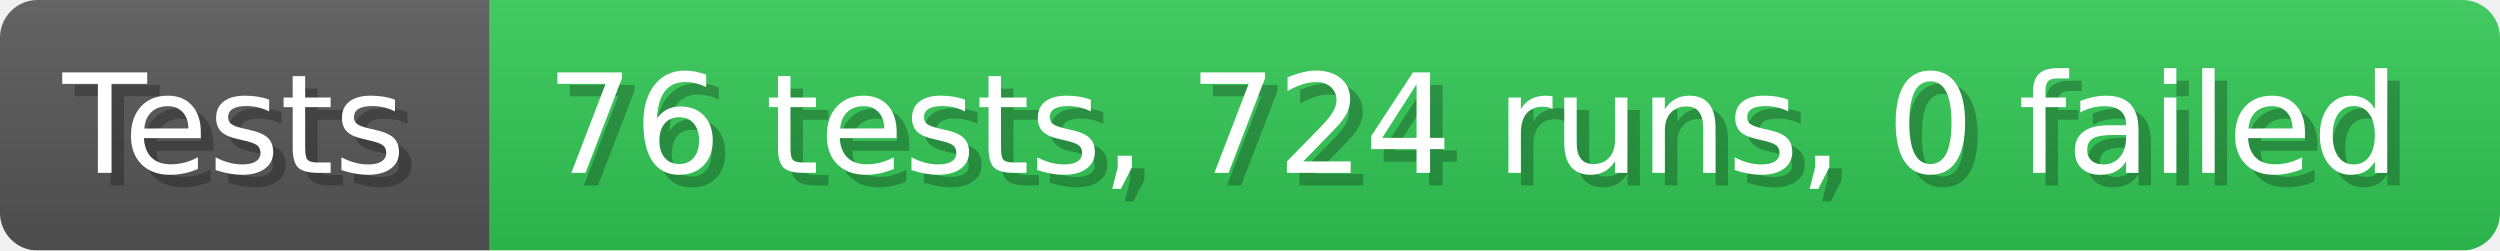
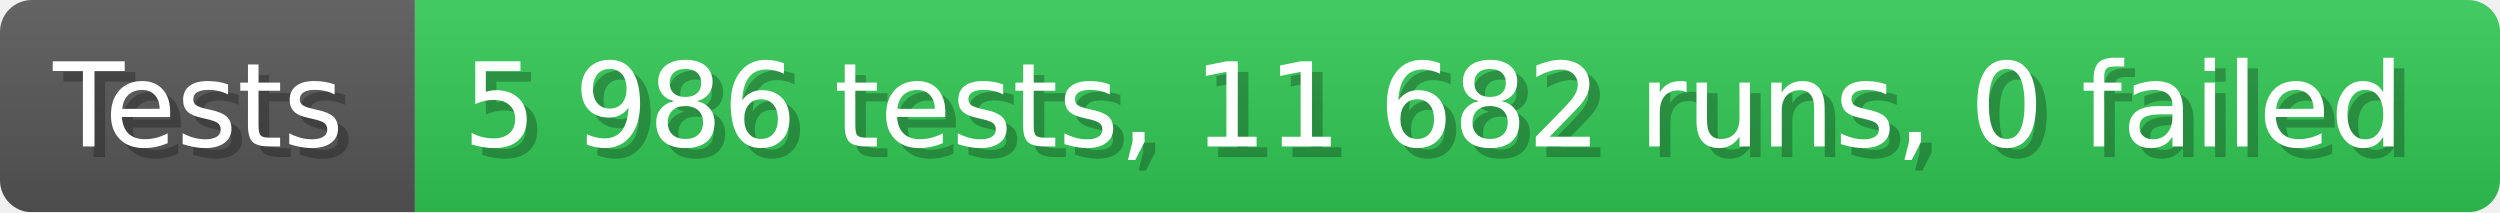
- <svg xmlns="http://www.w3.org/2000/svg" width="199.6" height="20" viewBox="0 0 1996 200" role="img" aria-label="Tests: 76 tests, 724 runs, 0 failed">
+ <svg xmlns="http://www.w3.org/2000/svg" width="235.6" height="20" viewBox="0 0 2356 200" role="img" aria-label="Tests: 5 986 tests, 11 682 runs, 0 failed">
  <linearGradient id="a" x2="0" y2="100%">
    <stop offset="0" stop-opacity=".1" stop-color="#EEE" />
    <stop offset="1" stop-opacity=".1" />
  </linearGradient>
  <mask id="m">
-     <rect width="1996" height="200" rx="30" fill="#FFF" />
+     <rect width="2356" height="200" rx="30" fill="#FFF" />
  </mask>
  <g mask="url(#m)">
    <rect width="391" height="200" fill="#555" />
-     <rect width="1605" height="200" fill="#31c653" x="391" />
-     <rect width="1996" height="200" fill="url(#a)" />
+     <rect width="1965" height="200" fill="#31c653" x="391" />
+     <rect width="2356" height="200" fill="url(#a)" />
  </g>
  <g aria-hidden="true" fill="#fff" text-anchor="start" font-family="Verdana,DejaVu Sans,sans-serif" font-size="110">
    <text x="60" y="148" textLength="291" fill="#000" opacity="0.25">Tests</text>
    <text x="50" y="138" textLength="291">Tests</text>
-     <text x="446" y="148" textLength="1505" fill="#000" opacity="0.25">76 tests, 724 runs, 0 failed</text>
-     <text x="436" y="138" textLength="1505">76 tests, 724 runs, 0 failed</text>
+     <text x="446" y="148" textLength="1865" fill="#000" opacity="0.25">5 986 tests, 11 682 runs, 0 failed</text>
+     <text x="436" y="138" textLength="1865">5 986 tests, 11 682 runs, 0 failed</text>
  </g>
</svg>
